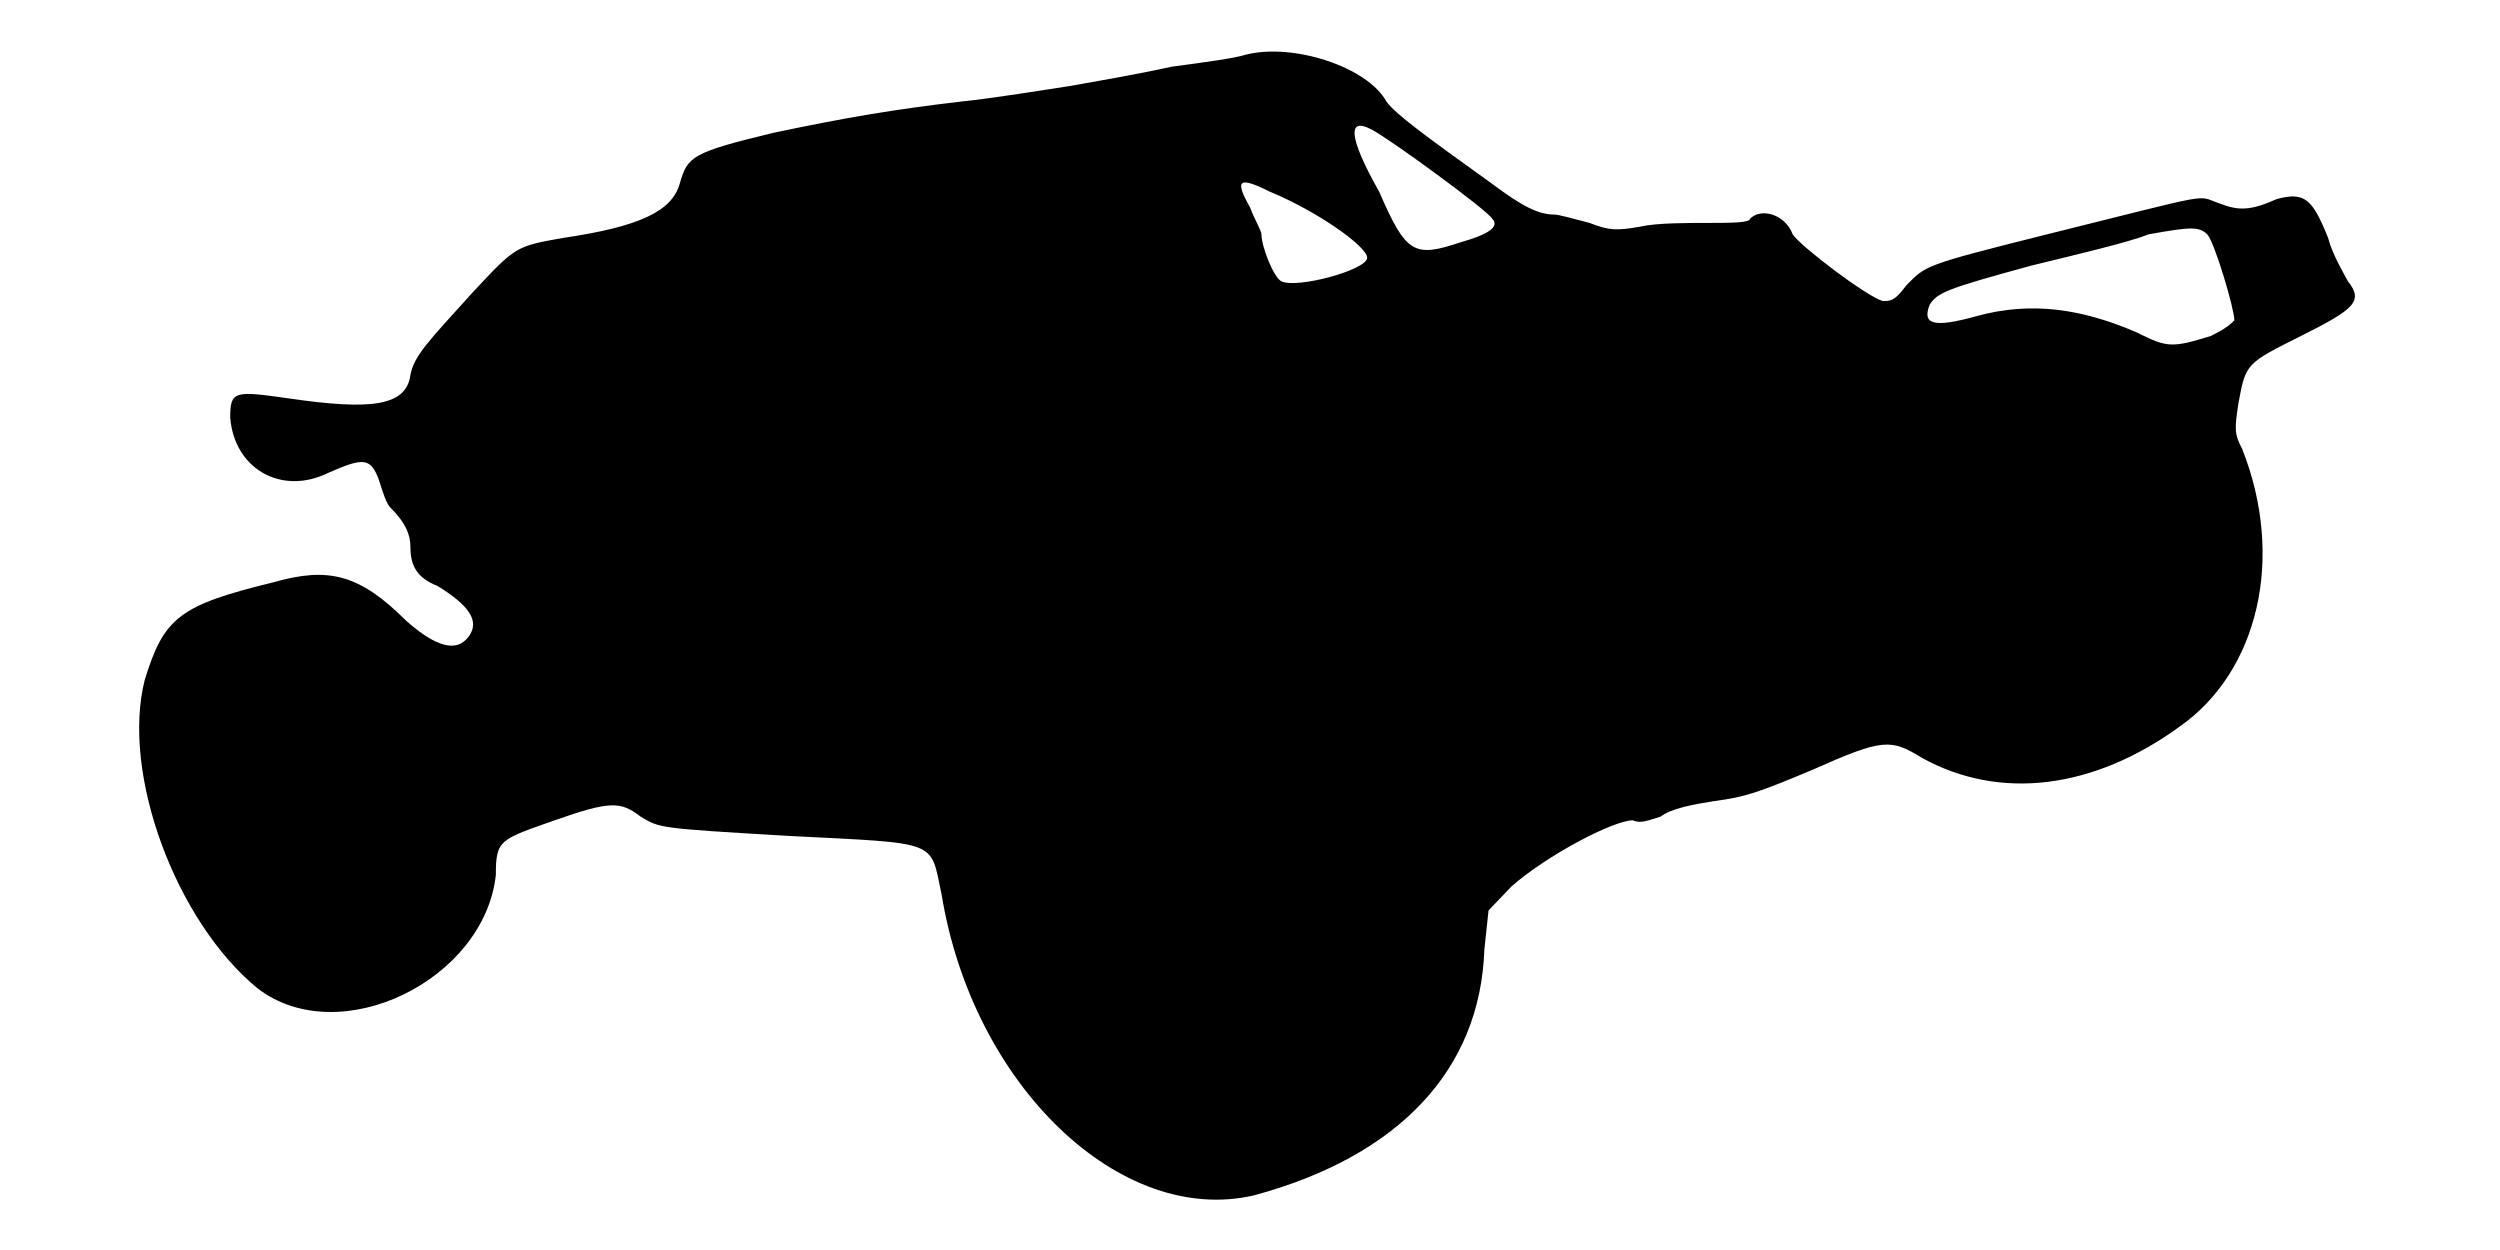
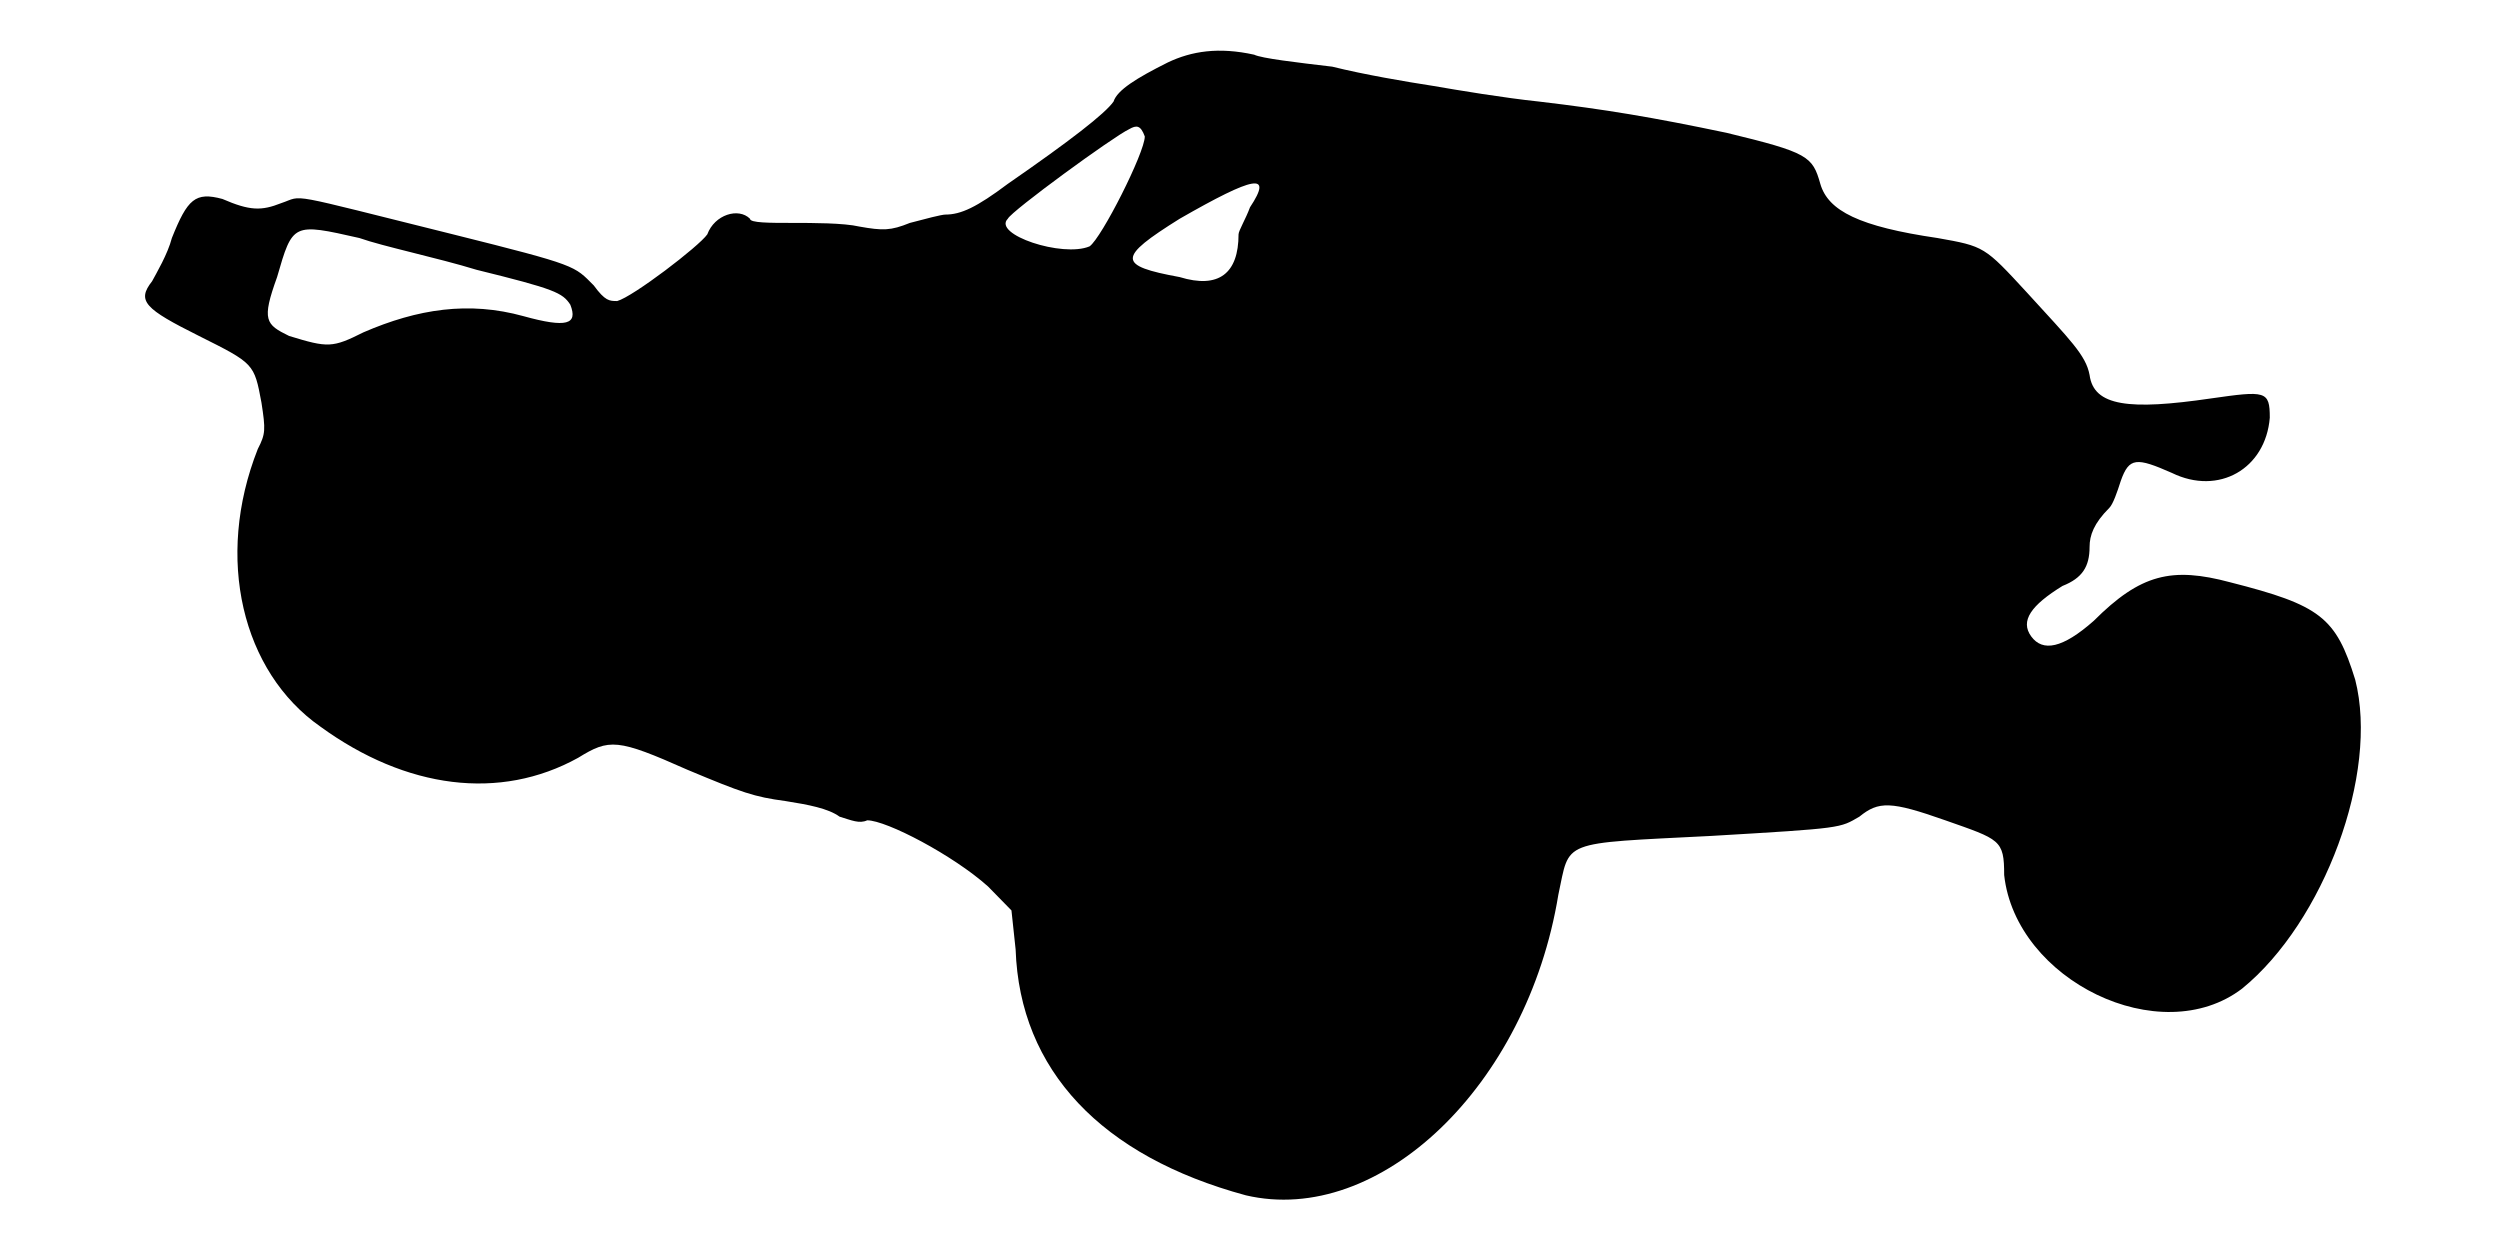
<svg xmlns="http://www.w3.org/2000/svg" viewBox="0 0 48 24">
-   <path d="M23.92 1.05c-.22.07-.82.15-1.42.23-.68.15-1.5.29-1.95.37-.53.08-1.43.23-2.1.3-1.27.15-2.18.3-3.6.6-1.57.38-1.65.45-1.8.98-.15.52-.75.82-2.25 1.04-.9.16-.9.16-1.73 1.05-.82.91-1.12 1.2-1.19 1.58-.08.6-.76.68-2.33.45-1.05-.15-1.13-.15-1.13.37.08.98.98 1.5 1.88 1.06.68-.3.82-.3.98.15.07.22.14.45.22.52.3.3.38.53.38.75 0 .38.14.6.52.75.6.37.82.67.6.97-.22.3-.6.23-1.2-.3-.9-.9-1.5-1.04-2.55-.74-1.8.44-2.1.67-2.47 1.87-.46 1.8.6 4.65 2.17 5.93 1.57 1.2 4.35-.16 4.57-2.18 0-.68.08-.68 1.13-1.05 1.05-.37 1.27-.37 1.65-.07.38.22.3.22 2.85.37 2.93.15 2.7.07 2.93 1.13.6 3.67 3.44 6.37 6 5.77 2.77-.75 4.34-2.4 4.42-4.72l.08-.75.44-.46c.68-.6 1.96-1.27 2.33-1.27.15.07.3 0 .53-.07.22-.16.6-.23 1.04-.3.6-.08.83-.16 1.88-.6 1.35-.6 1.5-.6 2.1-.23 1.5.83 3.3.6 4.95-.6 1.5-1.05 2.03-3.23 1.2-5.33-.15-.29-.15-.37-.07-.89.14-.75.14-.75 1.2-1.28 1.04-.52 1.2-.67.9-1.05-.08-.15-.3-.52-.38-.83-.3-.75-.45-.89-.98-.75-.52.23-.74.23-1.12.08-.45-.15 0-.22-3.3.6-2.4.6-2.32.6-2.7.98-.22.3-.3.3-.45.3-.3-.08-1.58-1.05-1.73-1.28-.14-.38-.6-.52-.82-.3 0 .08-.38.08-.82.08-.38 0-.98 0-1.28.07-.45.08-.6.08-.98-.07-.3-.08-.6-.16-.67-.16-.3 0-.6-.14-1.2-.59-1.27-.91-1.87-1.35-2.03-1.58-.37-.67-1.8-1.13-2.7-.9zm2.4 1.43c.3.14 2.26 1.57 2.33 1.72.15.15-.07.3-.6.45-.9.3-1.05.23-1.57-.97-.6-1.06-.6-1.43-.16-1.2zm-1.94 1.2c.9.37 1.87 1.05 1.87 1.27 0 .23-1.35.6-1.65.45-.15-.08-.38-.67-.38-.9 0-.07-.14-.3-.22-.52-.3-.53-.22-.6.38-.3zm18 .82c.14.15.52 1.43.52 1.65-.08.08-.15.15-.45.3-.75.23-.83.23-1.43-.07-1.04-.45-2.02-.6-3.07-.31-.83.23-1.05.16-.9-.22.15-.23.3-.3 1.95-.75.9-.22 1.88-.45 2.25-.6.83-.15.97-.15 1.13 0z" />
+   <path d="M22.42 1.2c-.6.3-.97.53-1.04.75-.16.23-.83.75-2.03 1.58-.6.45-.9.59-1.2.59-.07 0-.38.08-.68.16-.37.15-.52.15-.97.07-.3-.07-.9-.07-1.28-.07-.45 0-.82 0-.82-.08-.22-.22-.68-.08-.82.3-.16.23-1.43 1.2-1.73 1.28-.15 0-.23 0-.45-.3-.38-.38-.3-.38-2.7-.98-3.3-.82-2.85-.75-3.3-.6-.38.15-.6.15-1.13-.08-.52-.14-.67 0-.97.75-.08.31-.3.68-.38.83-.3.38-.14.53.9 1.05 1.06.53 1.06.53 1.2 1.28.08.52.08.6-.07.89-.83 2.1-.3 4.28 1.2 5.33 1.65 1.2 3.45 1.43 4.95.6.6-.37.75-.37 2.1.23 1.05.44 1.28.52 1.88.6.44.07.82.14 1.04.3.23.07.38.14.53.07.37 0 1.65.67 2.32 1.27l.45.46.08.75c.08 2.32 1.65 3.97 4.42 4.72 2.56.6 5.4-2.1 6-5.77.23-1.06 0-.98 2.93-1.13 2.55-.15 2.47-.15 2.85-.37.37-.3.6-.3 1.65.07 1.05.37 1.13.37 1.13 1.05.22 2.02 3 3.38 4.57 2.18 1.57-1.28 2.63-4.13 2.17-5.93-.37-1.2-.67-1.43-2.4-1.87-1.12-.3-1.72-.16-2.62.74-.6.53-.98.6-1.2.3-.22-.3 0-.6.6-.97.38-.15.52-.37.52-.75 0-.22.08-.45.38-.75.07-.07.15-.3.22-.52.16-.45.3-.45.98-.15.9.44 1.8-.08 1.88-1.06 0-.52-.08-.52-1.13-.37-1.57.23-2.25.15-2.33-.45-.07-.38-.37-.67-1.2-1.58-.82-.89-.82-.89-1.72-1.05-1.5-.22-2.1-.52-2.25-1.04-.15-.53-.23-.6-1.8-.98-1.43-.3-2.33-.45-3.6-.6-.67-.07-1.57-.22-2.03-.3-.52-.08-1.34-.22-1.94-.37-.68-.08-1.36-.16-1.5-.23-.68-.15-1.2-.07-1.66.15zm-.44 1.42c0 .31-.83 1.95-1.06 2.11-.52.22-1.87-.23-1.57-.53.07-.15 2.03-1.58 2.33-1.72.14-.08.22-.08.3.14zm2.02 1.36c-.08.22-.22.45-.22.52 0 .75-.38 1.05-1.13.82-1.2-.22-1.2-.37 0-1.12 1.43-.82 1.8-.9 1.35-.22zm-17.1.59c.45.16 1.5.38 2.25.61 1.5.37 1.65.44 1.8.67.15.38-.07.45-.9.22-1.05-.29-2.03-.14-3.07.31-.6.3-.68.3-1.43.07-.45-.22-.53-.3-.23-1.13.3-1.04.3-1.04 1.58-.75z" />
</svg>
